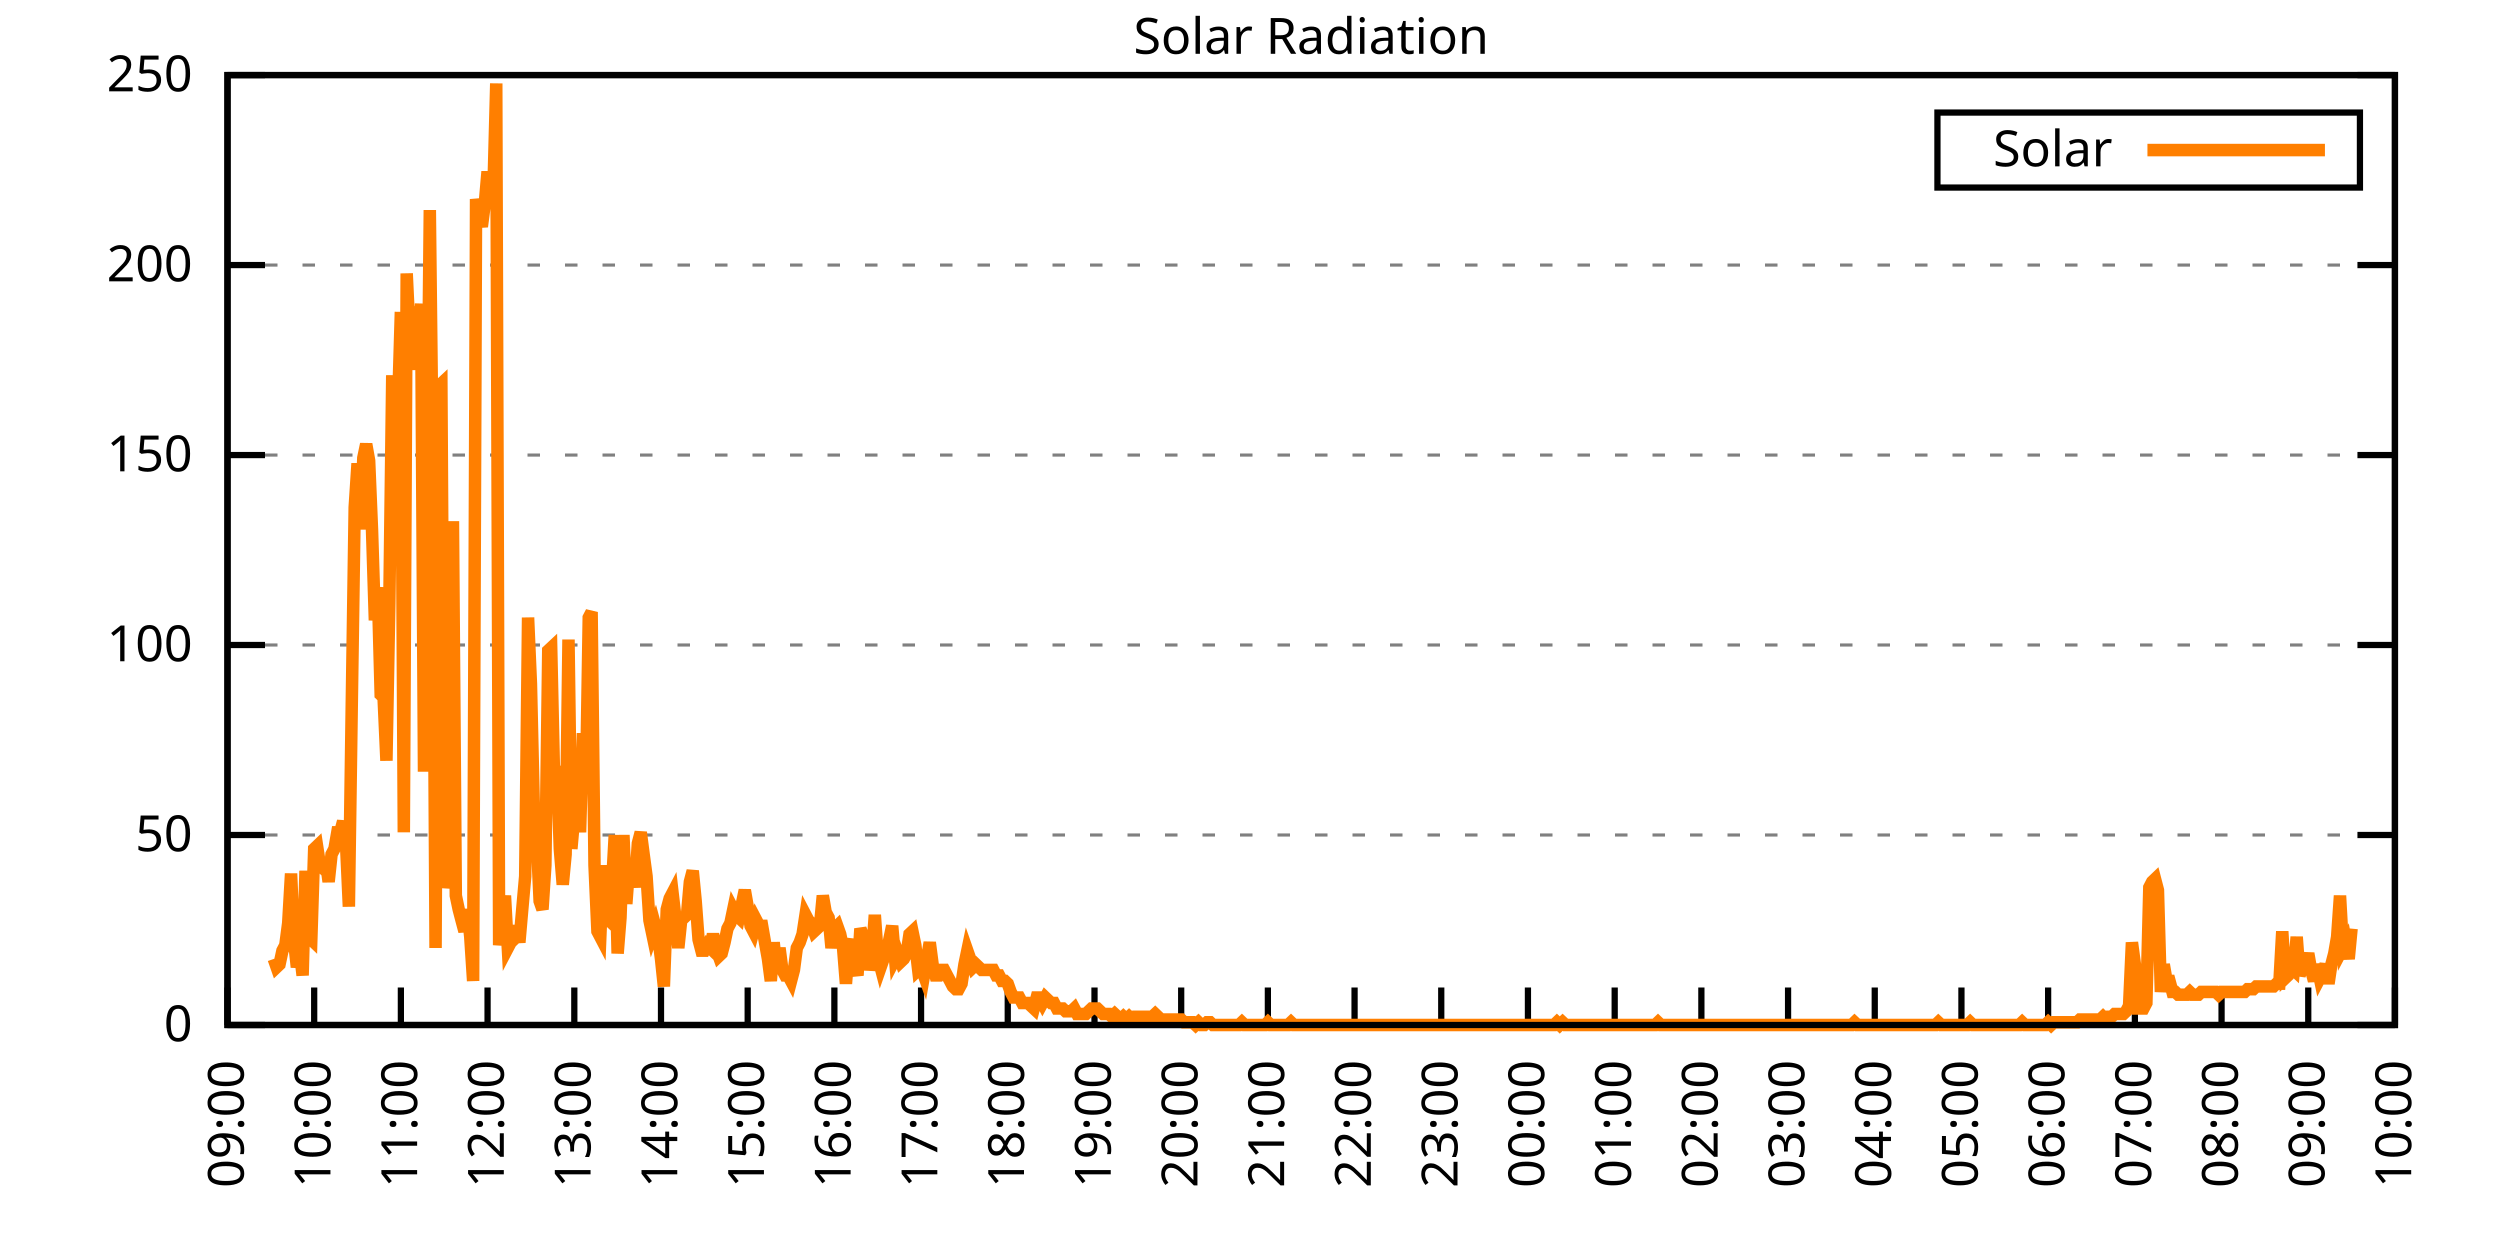
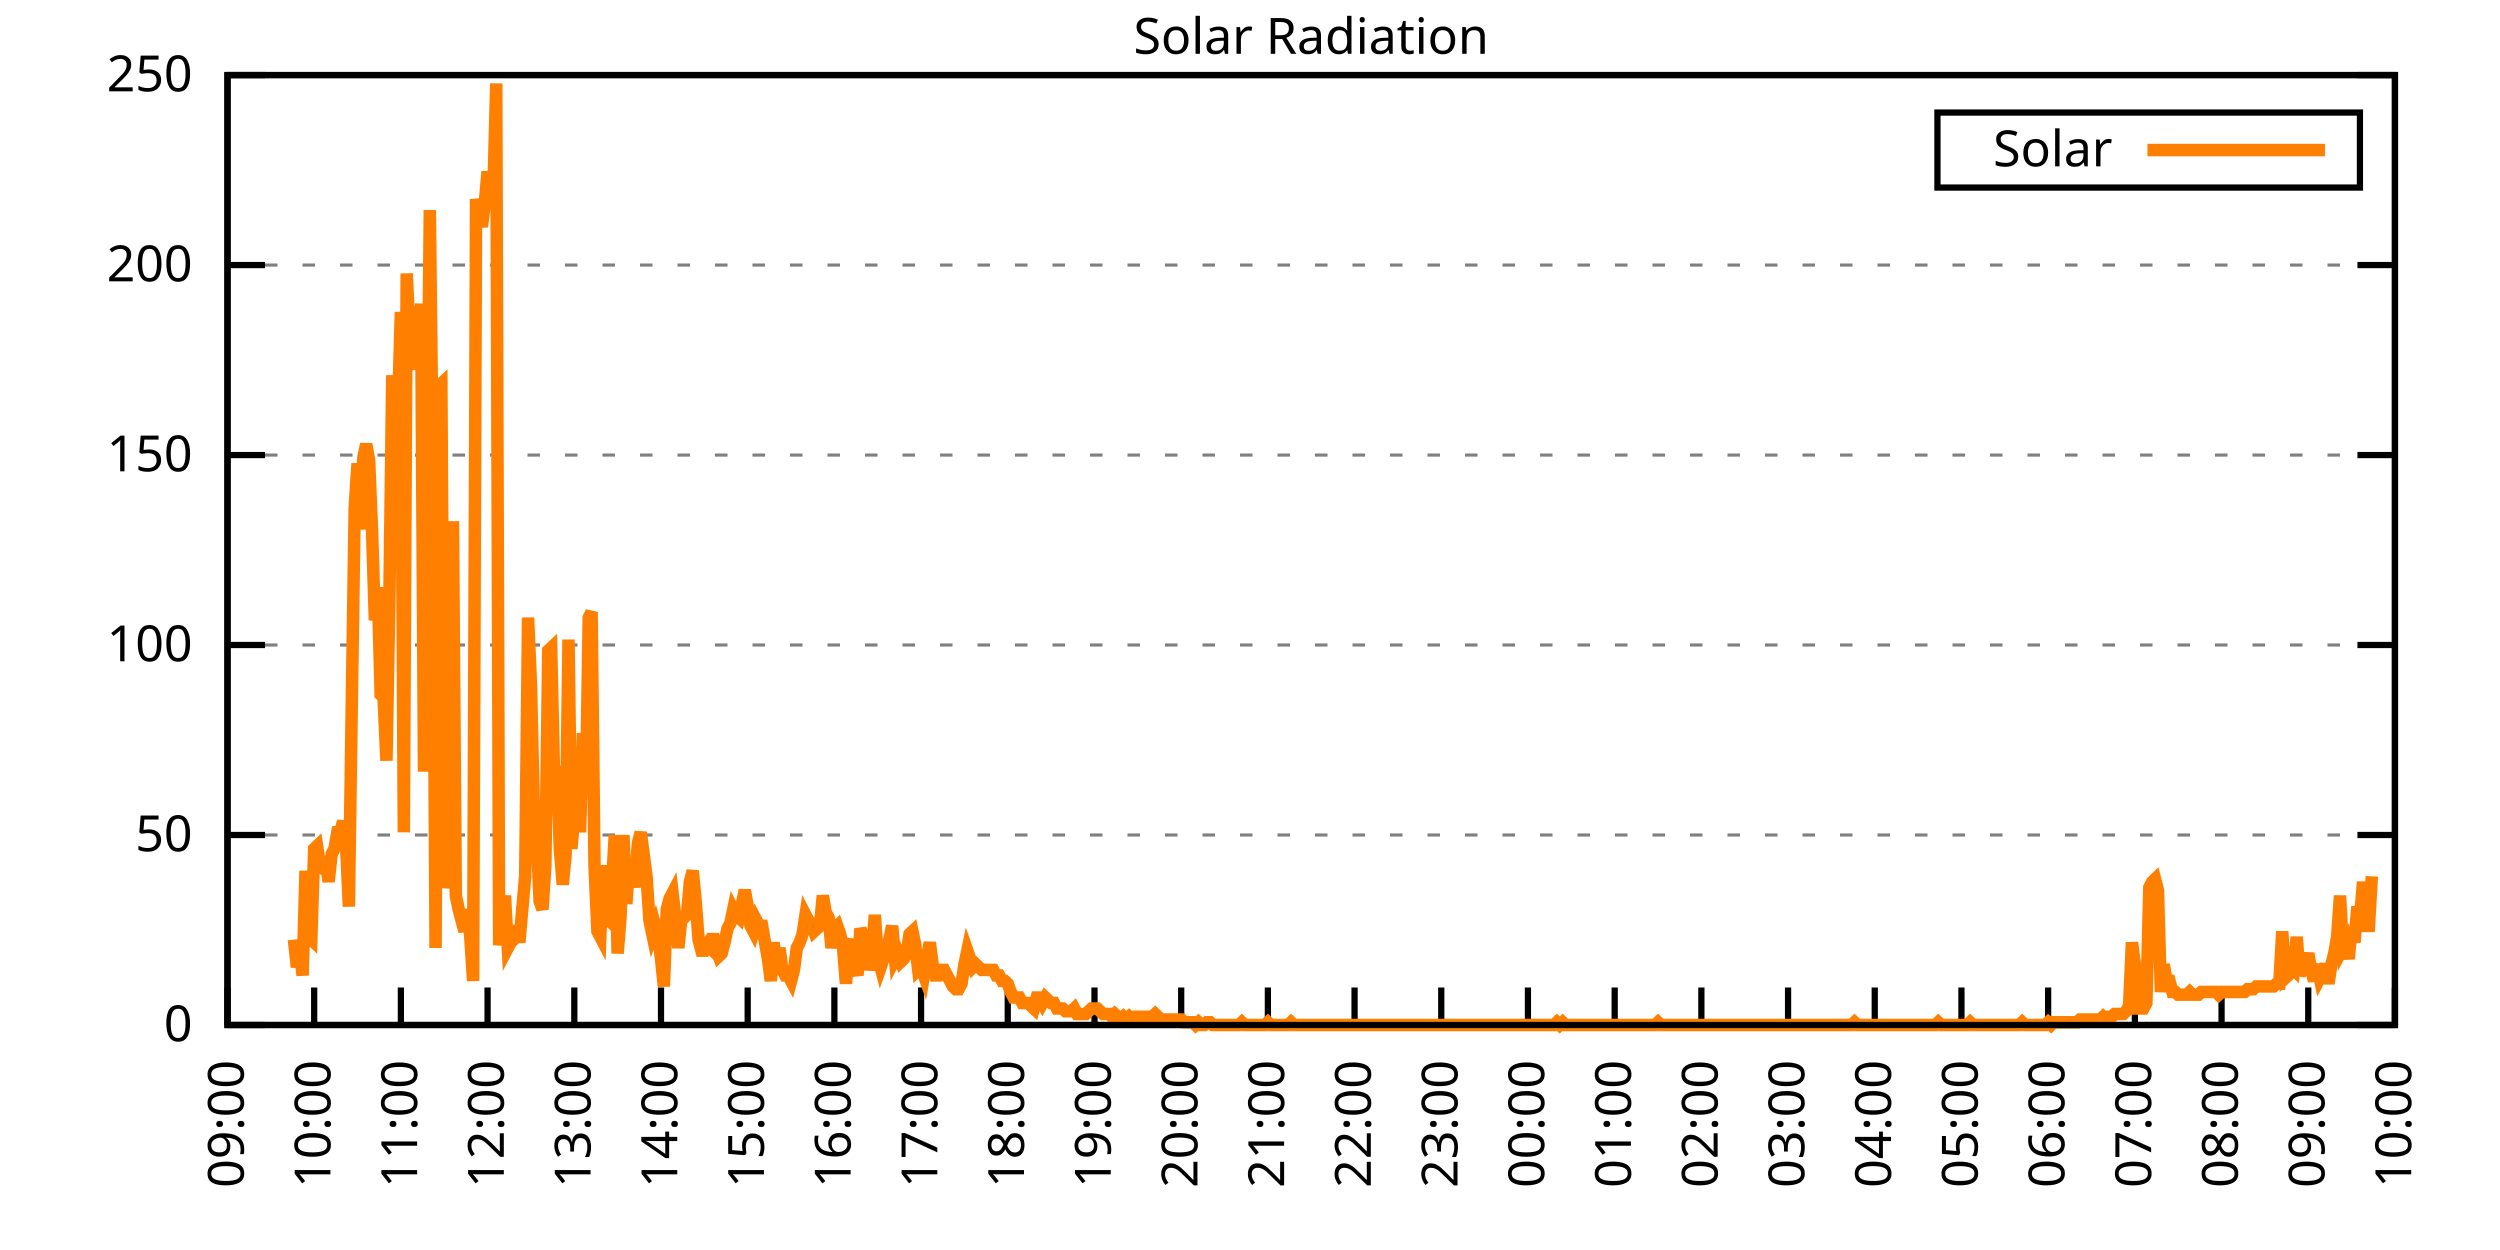
<svg xmlns="http://www.w3.org/2000/svg" xmlns:xlink="http://www.w3.org/1999/xlink" width="400" height="200" viewBox="0 0 400 200">
  <g id="gnuplot_canvas">
    <rect x="0" y="0" width="400" height="200" fill="none" />
    <defs>
      <circle id="gpDot" r="0.5" stroke-width="0.5" stroke="currentColor" />
      <path id="gpPt0" stroke-width="0.333" stroke="currentColor" d="M-1,0 h2 M0,-1 v2" />
      <path id="gpPt1" stroke-width="0.333" stroke="currentColor" d="M-1,-1 L1,1 M1,-1 L-1,1" />
      <path id="gpPt2" stroke-width="0.333" stroke="currentColor" d="M-1,0 L1,0 M0,-1 L0,1 M-1,-1 L1,1 M-1,1 L1,-1" />
      <rect id="gpPt3" stroke-width="0.333" stroke="currentColor" x="-1" y="-1" width="2" height="2" />
      <rect id="gpPt4" stroke-width="0.333" stroke="currentColor" fill="currentColor" x="-1" y="-1" width="2" height="2" />
      <circle id="gpPt5" stroke-width="0.333" stroke="currentColor" cx="0" cy="0" r="1" />
      <use xlink:href="#gpPt5" id="gpPt6" fill="currentColor" stroke="none" />
      <path id="gpPt7" stroke-width="0.333" stroke="currentColor" d="M0,-1.33 L-1.33,0.67 L1.33,0.67 z" />
      <use xlink:href="#gpPt7" id="gpPt8" fill="currentColor" stroke="none" />
      <use xlink:href="#gpPt7" id="gpPt9" stroke="currentColor" transform="rotate(180)" />
      <use xlink:href="#gpPt9" id="gpPt10" fill="currentColor" stroke="none" />
      <use xlink:href="#gpPt3" id="gpPt11" stroke="currentColor" transform="rotate(45)" />
      <use xlink:href="#gpPt11" id="gpPt12" fill="currentColor" stroke="none" />
      <path id="gpPt13" stroke-width="0.333" stroke="currentColor" d="M0,1.330 L1.265,0.411 L0.782,-1.067 L-0.782,-1.076 L-1.265,0.411 z" />
      <use xlink:href="#gpPt13" id="gpPt14" fill="currentColor" stroke="none" />
      <filter id="textbox" filterUnits="objectBoundingBox" x="0" y="0" height="1" width="1">
        <feFlood flood-color="white" flood-opacity="1" result="bgnd" />
        <feComposite in="SourceGraphic" in2="bgnd" operator="atop" />
      </filter>
      <filter id="greybox" filterUnits="objectBoundingBox" x="0" y="0" height="1" width="1">
        <feFlood flood-color="lightgrey" flood-opacity="1" result="grey" />
        <feComposite in="SourceGraphic" in2="grey" operator="atop" />
      </filter>
    </defs>
    <g fill="none" color="white" stroke="currentColor" stroke-width="1.00" stroke-linecap="butt" stroke-linejoin="miter">
</g>
    <g fill="none" color="black" stroke="currentColor" stroke-width="1.00" stroke-linecap="butt" stroke-linejoin="miter">
      <g stroke="none" shape-rendering="crispEdges">
        <polygon fill="rgb(255, 255, 255)" points="36.40,164.00 383.18,164.00 383.18,12.02 36.40,12.02 " />
      </g>
    </g>
    <g fill="none" color="black" stroke="currentColor" stroke-width="1.00" stroke-linecap="butt" stroke-linejoin="miter">
</g>
    <g fill="none" color="black" stroke="black" stroke-width="0.50" stroke-linecap="butt" stroke-linejoin="miter">
</g>
    <g fill="none" color="gray" stroke="currentColor" stroke-width="0.50" stroke-linecap="butt" stroke-linejoin="miter">
      <path stroke="gray" stroke-dasharray="2,4" class="gridline" d="M36.40,164.00 L383.19,164.00  " />
    </g>
    <g fill="none" color="gray" stroke="gray" stroke-width="1.00" stroke-linecap="butt" stroke-linejoin="miter">
</g>
    <g fill="none" color="black" stroke="currentColor" stroke-width="1.00" stroke-linecap="butt" stroke-linejoin="miter">
      <path stroke="black" d="M36.40,164.00 L42.40,164.00 M383.19,164.00 L377.19,164.00  " />
      <g transform="translate(30.80,166.60)" stroke="none" fill="black" font-family="Sans" font-size="8.00" text-anchor="end">
        <text>
          <tspan font-family="Sans"> 0</tspan>
        </text>
      </g>
    </g>
    <g fill="none" color="black" stroke="currentColor" stroke-width="1.00" stroke-linecap="butt" stroke-linejoin="miter">
</g>
    <g fill="none" color="black" stroke="black" stroke-width="0.50" stroke-linecap="butt" stroke-linejoin="miter">
</g>
    <g fill="none" color="gray" stroke="currentColor" stroke-width="0.50" stroke-linecap="butt" stroke-linejoin="miter">
      <path stroke="gray" stroke-dasharray="2,4" class="gridline" d="M36.40,133.60 L383.19,133.60  " />
    </g>
    <g fill="none" color="gray" stroke="gray" stroke-width="1.00" stroke-linecap="butt" stroke-linejoin="miter">
</g>
    <g fill="none" color="black" stroke="currentColor" stroke-width="1.00" stroke-linecap="butt" stroke-linejoin="miter">
      <path stroke="black" d="M36.40,133.60 L42.40,133.60 M383.19,133.60 L377.19,133.60  " />
      <g transform="translate(30.80,136.20)" stroke="none" fill="black" font-family="Sans" font-size="8.00" text-anchor="end">
        <text>
          <tspan font-family="Sans"> 50</tspan>
        </text>
      </g>
    </g>
    <g fill="none" color="black" stroke="currentColor" stroke-width="1.00" stroke-linecap="butt" stroke-linejoin="miter">
</g>
    <g fill="none" color="black" stroke="black" stroke-width="0.50" stroke-linecap="butt" stroke-linejoin="miter">
</g>
    <g fill="none" color="gray" stroke="currentColor" stroke-width="0.50" stroke-linecap="butt" stroke-linejoin="miter">
      <path stroke="gray" stroke-dasharray="2,4" class="gridline" d="M36.40,103.20 L383.19,103.20  " />
    </g>
    <g fill="none" color="gray" stroke="gray" stroke-width="1.00" stroke-linecap="butt" stroke-linejoin="miter">
</g>
    <g fill="none" color="black" stroke="currentColor" stroke-width="1.00" stroke-linecap="butt" stroke-linejoin="miter">
      <path stroke="black" d="M36.40,103.20 L42.40,103.20 M383.19,103.20 L377.19,103.20  " />
      <g transform="translate(30.80,105.80)" stroke="none" fill="black" font-family="Sans" font-size="8.00" text-anchor="end">
        <text>
          <tspan font-family="Sans"> 100</tspan>
        </text>
      </g>
    </g>
    <g fill="none" color="black" stroke="currentColor" stroke-width="1.00" stroke-linecap="butt" stroke-linejoin="miter">
</g>
    <g fill="none" color="black" stroke="black" stroke-width="0.50" stroke-linecap="butt" stroke-linejoin="miter">
</g>
    <g fill="none" color="gray" stroke="currentColor" stroke-width="0.50" stroke-linecap="butt" stroke-linejoin="miter">
      <path stroke="gray" stroke-dasharray="2,4" class="gridline" d="M36.40,72.81 L383.19,72.81  " />
    </g>
    <g fill="none" color="gray" stroke="gray" stroke-width="1.00" stroke-linecap="butt" stroke-linejoin="miter">
</g>
    <g fill="none" color="black" stroke="currentColor" stroke-width="1.00" stroke-linecap="butt" stroke-linejoin="miter">
      <path stroke="black" d="M36.40,72.81 L42.40,72.81 M383.19,72.81 L377.19,72.81  " />
      <g transform="translate(30.80,75.41)" stroke="none" fill="black" font-family="Sans" font-size="8.00" text-anchor="end">
        <text>
          <tspan font-family="Sans"> 150</tspan>
        </text>
      </g>
    </g>
    <g fill="none" color="black" stroke="currentColor" stroke-width="1.00" stroke-linecap="butt" stroke-linejoin="miter">
</g>
    <g fill="none" color="black" stroke="black" stroke-width="0.50" stroke-linecap="butt" stroke-linejoin="miter">
</g>
    <g fill="none" color="gray" stroke="currentColor" stroke-width="0.50" stroke-linecap="butt" stroke-linejoin="miter">
      <path stroke="gray" stroke-dasharray="2,4" class="gridline" d="M36.40,42.41 L383.19,42.41  " />
    </g>
    <g fill="none" color="gray" stroke="gray" stroke-width="1.00" stroke-linecap="butt" stroke-linejoin="miter">
</g>
    <g fill="none" color="black" stroke="currentColor" stroke-width="1.00" stroke-linecap="butt" stroke-linejoin="miter">
      <path stroke="black" d="M36.40,42.41 L42.40,42.41 M383.19,42.41 L377.19,42.41  " />
      <g transform="translate(30.80,45.01)" stroke="none" fill="black" font-family="Sans" font-size="8.00" text-anchor="end">
        <text>
          <tspan font-family="Sans"> 200</tspan>
        </text>
      </g>
    </g>
    <g fill="none" color="black" stroke="currentColor" stroke-width="1.00" stroke-linecap="butt" stroke-linejoin="miter">
</g>
    <g fill="none" color="black" stroke="black" stroke-width="0.50" stroke-linecap="butt" stroke-linejoin="miter">
</g>
    <g fill="none" color="gray" stroke="currentColor" stroke-width="0.50" stroke-linecap="butt" stroke-linejoin="miter">
      <path stroke="gray" stroke-dasharray="2,4" class="gridline" d="M36.40,12.01 L383.19,12.01  " />
    </g>
    <g fill="none" color="gray" stroke="gray" stroke-width="1.00" stroke-linecap="butt" stroke-linejoin="miter">
</g>
    <g fill="none" color="black" stroke="currentColor" stroke-width="1.00" stroke-linecap="butt" stroke-linejoin="miter">
      <path stroke="black" d="M36.40,12.01 L42.40,12.01 M383.19,12.01 L377.19,12.01  " />
      <g transform="translate(30.80,14.61)" stroke="none" fill="black" font-family="Sans" font-size="8.00" text-anchor="end">
        <text>
          <tspan font-family="Sans"> 250</tspan>
        </text>
      </g>
    </g>
    <g fill="none" color="black" stroke="currentColor" stroke-width="1.00" stroke-linecap="butt" stroke-linejoin="miter">
      <path stroke="black" d="M36.40,164.00 L36.40,158.00  " />
      <g transform="translate(39.00,169.60) rotate(270.00)" stroke="none" fill="black" font-family="Sans" font-size="8.00" text-anchor="end">
        <text>
          <tspan font-family="Sans">09:00</tspan>
        </text>
      </g>
    </g>
    <g fill="none" color="black" stroke="currentColor" stroke-width="1.00" stroke-linecap="butt" stroke-linejoin="miter">
      <path stroke="black" d="M50.27,164.00 L50.27,158.00  " />
      <g transform="translate(52.87,169.60) rotate(270.00)" stroke="none" fill="black" font-family="Sans" font-size="8.00" text-anchor="end">
        <text>
          <tspan font-family="Sans">10:00</tspan>
        </text>
      </g>
    </g>
    <g fill="none" color="black" stroke="currentColor" stroke-width="1.00" stroke-linecap="butt" stroke-linejoin="miter">
      <path stroke="black" d="M64.14,164.00 L64.14,158.00  " />
      <g transform="translate(66.74,169.60) rotate(270.00)" stroke="none" fill="black" font-family="Sans" font-size="8.00" text-anchor="end">
        <text>
          <tspan font-family="Sans">11:00</tspan>
        </text>
      </g>
    </g>
    <g fill="none" color="black" stroke="currentColor" stroke-width="1.00" stroke-linecap="butt" stroke-linejoin="miter">
      <path stroke="black" d="M78.01,164.00 L78.01,158.00  " />
      <g transform="translate(80.61,169.60) rotate(270.00)" stroke="none" fill="black" font-family="Sans" font-size="8.00" text-anchor="end">
        <text>
          <tspan font-family="Sans">12:00</tspan>
        </text>
      </g>
    </g>
    <g fill="none" color="black" stroke="currentColor" stroke-width="1.00" stroke-linecap="butt" stroke-linejoin="miter">
      <path stroke="black" d="M91.89,164.00 L91.89,158.00  " />
      <g transform="translate(94.49,169.60) rotate(270.00)" stroke="none" fill="black" font-family="Sans" font-size="8.00" text-anchor="end">
        <text>
          <tspan font-family="Sans">13:00</tspan>
        </text>
      </g>
    </g>
    <g fill="none" color="black" stroke="currentColor" stroke-width="1.00" stroke-linecap="butt" stroke-linejoin="miter">
      <path stroke="black" d="M105.76,164.00 L105.76,158.00  " />
      <g transform="translate(108.36,169.60) rotate(270.00)" stroke="none" fill="black" font-family="Sans" font-size="8.00" text-anchor="end">
        <text>
          <tspan font-family="Sans">14:00</tspan>
        </text>
      </g>
    </g>
    <g fill="none" color="black" stroke="currentColor" stroke-width="1.00" stroke-linecap="butt" stroke-linejoin="miter">
      <path stroke="black" d="M119.63,164.00 L119.63,158.00  " />
      <g transform="translate(122.23,169.60) rotate(270.00)" stroke="none" fill="black" font-family="Sans" font-size="8.00" text-anchor="end">
        <text>
          <tspan font-family="Sans">15:00</tspan>
        </text>
      </g>
    </g>
    <g fill="none" color="black" stroke="currentColor" stroke-width="1.00" stroke-linecap="butt" stroke-linejoin="miter">
      <path stroke="black" d="M133.50,164.00 L133.50,158.00  " />
      <g transform="translate(136.10,169.60) rotate(270.00)" stroke="none" fill="black" font-family="Sans" font-size="8.00" text-anchor="end">
        <text>
          <tspan font-family="Sans">16:00</tspan>
        </text>
      </g>
    </g>
    <g fill="none" color="black" stroke="currentColor" stroke-width="1.00" stroke-linecap="butt" stroke-linejoin="miter">
      <path stroke="black" d="M147.37,164.00 L147.37,158.00  " />
      <g transform="translate(149.97,169.60) rotate(270.00)" stroke="none" fill="black" font-family="Sans" font-size="8.00" text-anchor="end">
        <text>
          <tspan font-family="Sans">17:00</tspan>
        </text>
      </g>
    </g>
    <g fill="none" color="black" stroke="currentColor" stroke-width="1.00" stroke-linecap="butt" stroke-linejoin="miter">
      <path stroke="black" d="M161.24,164.00 L161.24,158.00  " />
      <g transform="translate(163.84,169.60) rotate(270.00)" stroke="none" fill="black" font-family="Sans" font-size="8.00" text-anchor="end">
        <text>
          <tspan font-family="Sans">18:00</tspan>
        </text>
      </g>
    </g>
    <g fill="none" color="black" stroke="currentColor" stroke-width="1.00" stroke-linecap="butt" stroke-linejoin="miter">
      <path stroke="black" d="M175.12,164.00 L175.12,158.00  " />
      <g transform="translate(177.72,169.60) rotate(270.00)" stroke="none" fill="black" font-family="Sans" font-size="8.00" text-anchor="end">
        <text>
          <tspan font-family="Sans">19:00</tspan>
        </text>
      </g>
    </g>
    <g fill="none" color="black" stroke="currentColor" stroke-width="1.00" stroke-linecap="butt" stroke-linejoin="miter">
      <path stroke="black" d="M188.99,164.00 L188.99,158.00  " />
      <g transform="translate(191.59,169.60) rotate(270.00)" stroke="none" fill="black" font-family="Sans" font-size="8.00" text-anchor="end">
        <text>
          <tspan font-family="Sans">20:00</tspan>
        </text>
      </g>
    </g>
    <g fill="none" color="black" stroke="currentColor" stroke-width="1.00" stroke-linecap="butt" stroke-linejoin="miter">
      <path stroke="black" d="M202.86,164.00 L202.86,158.00  " />
      <g transform="translate(205.46,169.60) rotate(270.00)" stroke="none" fill="black" font-family="Sans" font-size="8.00" text-anchor="end">
        <text>
          <tspan font-family="Sans">21:00</tspan>
        </text>
      </g>
    </g>
    <g fill="none" color="black" stroke="currentColor" stroke-width="1.00" stroke-linecap="butt" stroke-linejoin="miter">
      <path stroke="black" d="M216.73,164.00 L216.73,158.00  " />
      <g transform="translate(219.33,169.60) rotate(270.00)" stroke="none" fill="black" font-family="Sans" font-size="8.00" text-anchor="end">
        <text>
          <tspan font-family="Sans">22:00</tspan>
        </text>
      </g>
    </g>
    <g fill="none" color="black" stroke="currentColor" stroke-width="1.00" stroke-linecap="butt" stroke-linejoin="miter">
      <path stroke="black" d="M230.60,164.00 L230.60,158.00  " />
      <g transform="translate(233.20,169.60) rotate(270.00)" stroke="none" fill="black" font-family="Sans" font-size="8.00" text-anchor="end">
        <text>
          <tspan font-family="Sans">23:00</tspan>
        </text>
      </g>
    </g>
    <g fill="none" color="black" stroke="currentColor" stroke-width="1.00" stroke-linecap="butt" stroke-linejoin="miter">
      <path stroke="black" d="M244.47,164.00 L244.47,158.00  " />
      <g transform="translate(247.07,169.60) rotate(270.00)" stroke="none" fill="black" font-family="Sans" font-size="8.00" text-anchor="end">
        <text>
          <tspan font-family="Sans">00:00</tspan>
        </text>
      </g>
    </g>
    <g fill="none" color="black" stroke="currentColor" stroke-width="1.00" stroke-linecap="butt" stroke-linejoin="miter">
      <path stroke="black" d="M258.35,164.00 L258.35,158.00  " />
      <g transform="translate(260.95,169.60) rotate(270.00)" stroke="none" fill="black" font-family="Sans" font-size="8.00" text-anchor="end">
        <text>
          <tspan font-family="Sans">01:00</tspan>
        </text>
      </g>
    </g>
    <g fill="none" color="black" stroke="currentColor" stroke-width="1.00" stroke-linecap="butt" stroke-linejoin="miter">
      <path stroke="black" d="M272.22,164.00 L272.22,158.00  " />
      <g transform="translate(274.82,169.60) rotate(270.00)" stroke="none" fill="black" font-family="Sans" font-size="8.00" text-anchor="end">
        <text>
          <tspan font-family="Sans">02:00</tspan>
        </text>
      </g>
    </g>
    <g fill="none" color="black" stroke="currentColor" stroke-width="1.00" stroke-linecap="butt" stroke-linejoin="miter">
      <path stroke="black" d="M286.09,164.00 L286.09,158.00  " />
      <g transform="translate(288.69,169.60) rotate(270.00)" stroke="none" fill="black" font-family="Sans" font-size="8.00" text-anchor="end">
        <text>
          <tspan font-family="Sans">03:00</tspan>
        </text>
      </g>
    </g>
    <g fill="none" color="black" stroke="currentColor" stroke-width="1.00" stroke-linecap="butt" stroke-linejoin="miter">
      <path stroke="black" d="M299.96,164.00 L299.96,158.00  " />
      <g transform="translate(302.56,169.60) rotate(270.00)" stroke="none" fill="black" font-family="Sans" font-size="8.00" text-anchor="end">
        <text>
          <tspan font-family="Sans">04:00</tspan>
        </text>
      </g>
    </g>
    <g fill="none" color="black" stroke="currentColor" stroke-width="1.00" stroke-linecap="butt" stroke-linejoin="miter">
      <path stroke="black" d="M313.83,164.00 L313.83,158.00  " />
      <g transform="translate(316.43,169.60) rotate(270.00)" stroke="none" fill="black" font-family="Sans" font-size="8.00" text-anchor="end">
        <text>
          <tspan font-family="Sans">05:00</tspan>
        </text>
      </g>
    </g>
    <g fill="none" color="black" stroke="currentColor" stroke-width="1.00" stroke-linecap="butt" stroke-linejoin="miter">
      <path stroke="black" d="M327.70,164.00 L327.70,158.00  " />
      <g transform="translate(330.30,169.60) rotate(270.00)" stroke="none" fill="black" font-family="Sans" font-size="8.00" text-anchor="end">
        <text>
          <tspan font-family="Sans">06:00</tspan>
        </text>
      </g>
    </g>
    <g fill="none" color="black" stroke="currentColor" stroke-width="1.00" stroke-linecap="butt" stroke-linejoin="miter">
      <path stroke="black" d="M341.58,164.00 L341.58,158.00  " />
      <g transform="translate(344.18,169.60) rotate(270.00)" stroke="none" fill="black" font-family="Sans" font-size="8.00" text-anchor="end">
        <text>
          <tspan font-family="Sans">07:00</tspan>
        </text>
      </g>
    </g>
    <g fill="none" color="black" stroke="currentColor" stroke-width="1.00" stroke-linecap="butt" stroke-linejoin="miter">
      <path stroke="black" d="M355.45,164.00 L355.45,158.00  " />
      <g transform="translate(358.05,169.60) rotate(270.00)" stroke="none" fill="black" font-family="Sans" font-size="8.00" text-anchor="end">
        <text>
          <tspan font-family="Sans">08:00</tspan>
        </text>
      </g>
    </g>
    <g fill="none" color="black" stroke="currentColor" stroke-width="1.00" stroke-linecap="butt" stroke-linejoin="miter">
      <path stroke="black" d="M369.32,164.00 L369.32,158.00  " />
      <g transform="translate(371.92,169.60) rotate(270.00)" stroke="none" fill="black" font-family="Sans" font-size="8.00" text-anchor="end">
        <text>
          <tspan font-family="Sans">09:00</tspan>
        </text>
      </g>
    </g>
    <g fill="none" color="black" stroke="currentColor" stroke-width="1.00" stroke-linecap="butt" stroke-linejoin="miter">
      <path stroke="black" d="M383.19,164.00 L383.19,158.00  " />
      <g transform="translate(385.79,169.60) rotate(270.00)" stroke="none" fill="black" font-family="Sans" font-size="8.00" text-anchor="end">
        <text>
          <tspan font-family="Sans">10:00</tspan>
        </text>
      </g>
    </g>
    <g fill="none" color="black" stroke="currentColor" stroke-width="1.00" stroke-linecap="butt" stroke-linejoin="miter">
</g>
    <g fill="none" color="black" stroke="currentColor" stroke-width="1.00" stroke-linecap="butt" stroke-linejoin="miter">
      <path stroke="black" d="M36.40,12.01 L36.40,164.00 L383.19,164.00 L383.19,12.01 L36.40,12.01 Z  " />
    </g>
    <g fill="none" color="black" stroke="currentColor" stroke-width="1.00" stroke-linecap="butt" stroke-linejoin="miter">
</g>
    <g fill="none" color="black" stroke="currentColor" stroke-width="1.00" stroke-linecap="butt" stroke-linejoin="miter">
      <path stroke="black" d="M309.99,30.01 L309.99,18.01 L377.59,18.01 L377.59,30.01 L309.99,30.01 Z  " />
    </g>
    <g id="Solar_Radiation_plot_1">
      <g fill="none" color="white" stroke="black" stroke-width="2.00" stroke-linecap="butt" stroke-linejoin="miter">
</g>
      <g fill="none" color="black" stroke="currentColor" stroke-width="2.00" stroke-linecap="butt" stroke-linejoin="miter">
        <g transform="translate(337.99,26.61)" stroke="none" fill="black" font-family="Sans" font-size="8.00" text-anchor="end">
          <text>
            <tspan font-family="Sans">Solar</tspan>
          </text>
        </g>
      </g>
      <g fill="none" color="black" stroke="currentColor" stroke-width="2.00" stroke-linecap="butt" stroke-linejoin="miter">
-         <path stroke="rgb(255, 127,   0)" d="M343.59,24.01 L371.99,24.01 M43.80,153.43 L44.26,154.75 L44.72,154.31 L45.19,152.11 L45.65,151.23 L46.11,147.70   L46.57,139.77 L47.03,150.34 L47.50,154.75 L47.96,152.11 L48.42,156.07 L48.88,139.33 L49.35,149.90 L49.81,150.34   L50.27,135.81 L50.73,135.37 L51.20,138.45 L51.66,138.89 L52.12,137.57 L52.58,141.09 L53.05,136.69 L53.51,135.81   L53.97,133.17 L54.43,133.17 L54.90,131.40 L55.36,134.93 L55.82,145.06 L56.28,112.90 L56.75,81.19 L57.21,74.14   L57.67,84.71 L58.13,73.26 L58.59,71.06 L59.06,73.70 L59.52,84.71 L59.98,99.25 L60.44,93.96 L60.91,111.14   L61.37,111.58 L61.83,121.71 L62.29,96.61 L62.76,60.04 L63.22,88.24 L63.68,65.33 L64.14,49.91 L64.61,133.17   L65.07,43.75 L65.53,53.44 L65.99,59.16 L66.46,49.03 L66.92,56.52 L67.38,48.59 L67.84,123.47 L68.30,80.31   L68.77,33.61 L69.23,74.14 L69.69,151.67 L70.15,61.81 L70.62,61.37 L71.08,138.45 L71.54,141.98 L72.00,140.21   L72.47,83.39 L72.93,143.30 L73.39,145.50 L73.85,147.26 L74.32,149.02 L74.78,145.50 L75.24,149.90 L75.70,156.95   L76.17,31.85 L76.63,34.50 L77.09,36.26 L77.55,32.73 L78.01,27.45 L78.48,32.29 L78.94,30.53 L79.40,13.35   L79.86,151.23 L80.33,147.70 L80.79,143.30 L81.25,151.67 L81.71,150.79 L82.18,150.34 L82.64,148.14 L83.10,150.79   L83.56,145.50 L84.03,140.21 L84.49,98.81 L84.95,109.38 L85.41,129.20 L85.88,134.05 L86.34,144.18 L86.80,145.50   L87.26,138.45 L87.72,104.09 L88.19,103.65 L88.65,124.36 L89.11,122.59 L89.57,135.81 L90.04,141.54 L90.50,136.69   L90.96,102.33 L91.42,135.81 L91.89,130.52 L92.35,121.27 L92.81,133.17 L93.27,117.31 L93.74,127.00 L94.20,98.81   L94.66,97.93 L95.12,138.45 L95.59,149.02 L96.05,149.90 L96.51,138.45 L96.97,146.82 L97.44,147.26 L97.90,141.98   L98.36,133.61 L98.82,152.55 L99.28,146.82 L99.75,133.61 L100.21,144.62 L100.67,138.45 L101.13,138.45 L101.60,141.98   L102.06,134.93 L102.52,133.17 L102.98,136.69 L103.45,140.21 L103.91,147.26 L104.37,149.46 L104.83,148.14 L105.30,149.90   L105.76,153.43 L106.22,157.83 L106.68,145.50 L107.15,143.74 L107.61,142.86 L108.07,146.82 L108.53,151.67 L108.99,147.26   L109.46,146.82 L109.92,146.38 L110.38,141.09 L110.84,139.33 L111.31,144.18 L111.77,150.34 L112.23,152.11 L112.69,152.11   L113.16,151.23 L113.62,151.67 L114.08,149.46 L114.54,151.67 L115.01,152.99 L115.47,152.55 L115.93,150.79 L116.39,148.58   L116.86,147.70 L117.32,145.50 L117.78,146.38 L118.24,146.82 L118.70,144.62 L119.17,142.42 L119.63,145.06 L120.09,148.14   L120.55,149.02 L121.02,147.26 L121.48,148.14 L121.94,148.14 L122.40,150.79 L122.87,153.43 L123.33,156.95 L123.79,150.79   L124.25,155.19 L124.72,151.67 L125.18,155.19 L125.64,156.07 L126.10,156.07 L126.57,156.95 L127.03,155.19 L127.49,151.67   L127.95,150.79 L128.41,149.46 L128.88,146.38 L129.34,147.26 L129.80,147.70 L130.26,149.02 L130.73,148.58 L131.19,148.14   L131.65,143.30 L132.11,145.94 L132.58,146.82 L133.04,151.67 L133.50,148.58 L133.96,148.14 L134.43,149.46 L134.89,151.67   L135.35,157.39 L135.81,151.67 L136.28,150.34 L136.74,154.31 L137.20,156.07 L137.66,148.58 L138.13,149.90 L138.59,150.79   L139.05,155.19 L139.51,152.99 L139.97,146.38 L140.44,152.99 L140.90,154.75 L141.36,153.43 L141.82,152.99 L142.29,150.34   L142.75,148.14 L143.21,153.43 L143.67,152.55 L144.14,153.87 L144.60,153.43 L145.06,152.55 L145.52,149.46 L145.99,149.02   L146.45,151.23 L146.91,155.19 L147.37,154.75 L147.84,156.07 L148.30,153.43 L148.76,150.79 L149.22,154.31 L149.68,156.07   L150.15,156.07 L150.61,155.19 L151.07,155.19 L151.53,156.07 L152.00,156.95 L152.46,157.83 L152.92,158.27 L153.38,158.27   L153.85,157.39 L154.31,154.31 L154.77,152.11 L155.23,153.43 L155.70,154.75 L156.16,154.31 L156.62,154.75 L157.08,155.19   L157.55,155.19 L158.01,155.19 L158.47,155.19 L158.93,155.19 L159.39,156.07 L159.86,156.07 L160.32,156.95 L160.78,156.95   L161.24,157.39 L161.71,158.71 L162.17,159.60 L162.63,159.60 L163.09,159.60 L163.56,160.48 L164.02,160.48 L164.48,160.48   L164.94,160.92 L165.41,161.36 L165.87,159.60 L166.33,159.60 L166.79,160.48 L167.26,159.60 L167.72,160.04 L168.18,160.48   L168.64,160.48 L169.10,161.36 L169.57,161.36 L170.03,161.36 L170.49,161.80 L170.95,161.80 L171.42,161.80 L171.88,161.36   L172.34,162.24 L172.80,162.24 L173.27,162.24 L173.73,162.24 L174.19,161.80 L174.65,161.36 L175.12,161.36 L175.58,161.36   L176.04,161.80 L176.50,162.24 L176.97,162.24 L177.43,162.24 L177.89,162.68 L178.35,162.24 L178.82,162.68 L179.28,163.12   L179.74,162.68 L180.20,163.12 L180.66,162.68 L181.13,163.12 L181.59,162.68 L182.05,162.68 L182.51,162.68 L182.98,162.68   L183.44,162.68 L183.90,162.68 L184.36,162.68 L184.83,162.24 L185.29,162.68 L185.75,163.12 L186.21,163.12 L186.68,163.12   L187.14,163.12 L187.60,163.12 L188.06,163.12 L188.53,163.12 L188.99,163.12 L189.45,163.56 L189.91,163.56 L190.37,163.56   L190.84,163.56 L191.30,164.00 L191.76,163.56 L192.22,164.00 L192.69,164.00 L193.15,163.56 L193.61,163.56 L194.07,164.00   L194.54,164.00 L195.00,164.00 L195.46,164.00 L195.92,164.00 L196.39,164.00 L196.85,164.00 L197.31,164.00 L197.77,164.00   L198.24,164.00 L198.70,163.56 L199.16,164.00 L199.62,164.00 L200.08,164.00 L200.55,164.00 L201.01,164.00 L201.47,164.00   L201.93,164.00 L202.40,164.00 L202.86,163.56 L203.32,164.00 L203.78,164.00 L204.25,164.00 L204.71,164.00 L205.17,164.00   L205.63,164.00 L206.10,164.00 L206.56,163.56 L207.02,164.00 L207.48,164.00 L207.95,164.00 L208.41,164.00 L208.87,164.00   L209.33,164.00 L209.80,164.00 L210.26,164.00 L210.72,164.00 L211.18,164.00 L211.64,164.00 L212.11,164.00 L212.57,164.00   L213.03,164.00 L213.49,164.00 L213.96,164.00 L214.42,164.00 L214.88,164.00 L215.34,164.00 L215.81,164.00 L216.27,164.00   L216.73,164.00 L217.19,164.00 L217.66,164.00 L218.12,164.00 L218.58,164.00 L219.04,164.00 L219.51,164.00 L219.97,164.00   L220.43,164.00 L220.89,164.00 L221.35,164.00 L221.82,164.00 L222.28,164.00 L222.74,164.00 L223.20,164.00 L223.67,164.00   L224.13,164.00 L224.59,164.00 L225.05,164.00 L225.52,164.00 L225.98,164.00 L226.44,164.00 L226.90,164.00 L227.37,164.00   L227.83,164.00 L228.29,164.00 L228.75,164.00 L229.22,164.00 L229.68,164.00 L230.14,164.00 L230.60,164.00 L231.06,164.00   L231.53,164.00 L231.99,164.00 L232.45,164.00 L232.91,164.00 L233.38,164.00 L233.84,164.00 L234.30,164.00 L234.76,164.00   L235.23,164.00 L235.69,164.00 L236.15,164.00 L236.61,164.00 L237.08,164.00 L237.54,164.00 L238.00,164.00 L238.46,164.00   L238.93,164.00 L239.39,164.00 L239.85,164.00 L240.31,164.00 L240.77,164.00 L241.24,164.00 L241.70,164.00 L242.16,164.00   L242.62,164.00 L243.09,164.00 L243.55,164.00 L244.01,164.00 L244.47,164.00 L244.94,164.00 L245.40,164.00 L245.86,164.00   L246.32,164.00 L246.79,164.00 L247.25,164.00 L247.71,164.00 L248.17,164.00 L248.64,164.00 L249.10,163.56 L249.56,164.00   L250.02,163.56 L250.49,164.00 L250.95,164.00 L251.41,164.00 L251.87,164.00 L252.33,164.00 L252.80,164.00 L253.26,164.00   L253.72,164.00 L254.18,164.00 L254.65,164.00 L255.11,164.00 L255.57,164.00 L256.03,164.00 L256.50,164.00 L256.96,164.00   L257.42,164.00 L257.88,164.00 L258.35,164.00 L258.81,164.00 L259.27,164.00 L259.73,164.00 L260.20,164.00 L260.66,164.00   L261.12,164.00 L261.58,164.00 L262.04,164.00 L262.51,164.00 L262.97,164.00 L263.43,164.00 L263.89,164.00 L264.36,164.00   L264.82,164.00 L265.28,163.56 L265.74,164.00 L266.21,164.00 L266.67,164.00 L267.13,164.00 L267.59,164.00 L268.06,164.00   L268.52,164.00 L268.98,164.00 L269.44,164.00 L269.91,164.00 L270.37,164.00 L270.83,164.00 L271.29,164.00 L271.75,164.00   L272.22,164.00 L272.68,164.00 L273.14,164.00 L273.60,164.00 L274.07,164.00 L274.53,164.00 L274.99,164.00 L275.45,164.00   L275.92,164.00 L276.38,164.00 L276.84,164.00 L277.30,164.00 L277.77,164.00 L278.23,164.00 L278.69,164.00 L279.15,164.00   L279.62,164.00 L280.08,164.00 L280.54,164.00 L281.00,164.00 L281.46,164.00 L281.93,164.00 L282.39,164.00 L282.85,164.00   L283.31,164.00 L283.78,164.00 L284.24,164.00 L284.70,164.00 L285.16,164.00 L285.63,164.00 L286.09,164.00 L286.55,164.00   L287.01,164.00 L287.48,164.00 L287.94,164.00 L288.40,164.00 L288.86,164.00 L289.33,164.00 L289.79,164.00 L290.25,164.00   L290.71,164.00 L291.18,164.00 L291.64,164.00 L292.10,164.00 L292.56,164.00 L293.02,164.00 L293.49,164.00 L293.95,164.00   L294.41,164.00 L294.87,164.00 L295.34,164.00 L295.80,164.00 L296.26,164.00 L296.72,163.56 L297.19,164.00 L297.65,164.00   L298.11,164.00 L298.57,164.00 L299.04,164.00 L299.50,164.00 L299.96,164.00 L300.42,164.00 L300.89,164.00 L301.35,164.00   L301.81,164.00 L302.27,164.00 L302.73,164.00 L303.20,164.00 L303.66,164.00 L304.12,164.00 L304.58,164.00 L305.05,164.00   L305.51,164.00 L305.97,164.00 L306.43,164.00 L306.90,164.00 L307.36,164.00 L307.82,164.00 L308.28,164.00 L308.75,164.00   L309.21,164.00 L309.67,164.00 L310.13,163.56 L310.60,164.00 L311.06,164.00 L311.52,164.00 L311.98,164.00 L312.44,164.00   L312.91,164.00 L313.37,164.00 L313.83,164.00 L314.29,164.00 L314.76,164.00 L315.22,163.56 L315.68,164.00 L316.14,164.00   L316.61,164.00 L317.07,164.00 L317.53,164.00 L317.99,164.00 L318.46,164.00 L318.92,164.00 L319.38,164.00 L319.84,164.00   L320.31,164.00 L320.77,164.00 L321.23,164.00 L321.69,164.00 L322.15,164.00 L322.62,164.00 L323.08,164.00 L323.54,163.56   L324.00,164.00 L324.47,164.00 L324.93,164.00 L325.39,164.00 L325.85,164.00 L326.32,164.00 L326.78,164.00 L327.24,164.00   L327.70,163.56 L328.17,164.00 L328.63,163.56 L329.09,163.56 L329.55,163.56 L330.02,163.56 L330.48,163.56 L330.94,163.56   L331.40,163.56 L331.87,163.56 L332.33,163.56 L332.79,163.12 L333.25,163.12 L333.71,163.12 L334.18,163.12 L334.64,163.12   L335.10,163.12 L335.56,163.12 L336.03,163.12 L336.49,162.68 L336.95,163.12 L337.41,162.68 L337.88,162.68 L338.34,162.24   L338.80,162.24 L339.26,162.24 L339.73,162.24 L340.19,161.80 L340.65,160.92 L341.11,150.79 L341.58,154.31 L342.04,161.36   L342.50,161.36 L342.96,161.36 L343.42,160.48 L343.89,141.98 L344.35,141.09 L344.81,140.65 L345.27,142.42 L345.74,158.71   L346.20,154.31 L346.66,156.95 L347.12,156.95 L347.59,158.71 L348.05,158.71 L348.51,159.15 L348.97,159.15 L349.44,159.15   L349.90,159.15 L350.36,158.71 L350.82,159.15 L351.29,159.15 L351.75,159.15 L352.21,158.71 L352.67,158.71 L353.13,158.71   L353.60,158.71 L354.06,158.71 L354.52,158.71 L354.98,159.15 L355.45,158.71 L355.91,158.71 L356.37,158.71 L356.83,158.71   L357.30,158.71 L357.76,158.71 L358.22,158.71 L358.68,158.71 L359.15,158.71 L359.61,158.27 L360.07,158.27 L360.53,158.27   L361.00,157.83 L361.46,157.83 L361.92,157.83 L362.38,157.83 L362.84,157.83 L363.31,157.83 L363.77,157.83 L364.23,157.39   L364.69,157.39 L365.16,149.02 L365.62,156.51 L366.08,156.07 L366.54,154.75 L367.01,155.19 L367.47,149.90 L367.93,156.07   L368.39,154.75 L368.86,154.31 L369.32,152.55 L369.78,155.19 L370.24,156.95 L370.71,154.31 L371.17,156.51 L371.63,155.63   L372.09,154.31 L372.56,157.39 L373.02,154.31 L373.48,152.55 L373.94,149.90 L374.40,143.30 L374.87,151.67 L375.33,150.79   L375.79,153.43 L376.25,148.58  " />
+         <path stroke="rgb(255, 127,   0)" d="M343.59,24.01 L371.99,24.01 M47.03,150.34 L47.50,154.75 L47.96,152.11 L48.42,156.07 L48.88,139.33 L49.35,149.90   L49.81,150.34 L50.27,135.81 L50.73,135.37 L51.20,138.45 L51.66,138.89 L52.12,137.57 L52.58,141.09 L53.05,136.69   L53.51,135.81 L53.97,133.17 L54.43,133.17 L54.90,131.40 L55.36,134.93 L55.82,145.06 L56.28,112.90 L56.75,81.19   L57.21,74.14 L57.67,84.71 L58.13,73.26 L58.59,71.06 L59.06,73.70 L59.52,84.71 L59.98,99.25 L60.44,93.96   L60.91,111.14 L61.37,111.58 L61.83,121.71 L62.29,96.61 L62.76,60.04 L63.22,88.24 L63.68,65.33 L64.14,49.91   L64.61,133.17 L65.07,43.75 L65.53,53.44 L65.99,59.16 L66.46,49.03 L66.92,56.52 L67.38,48.59 L67.84,123.47   L68.30,80.31 L68.77,33.61 L69.23,74.14 L69.69,151.67 L70.15,61.81 L70.62,61.37 L71.08,138.45 L71.54,141.98   L72.00,140.21 L72.47,83.39 L72.93,143.30 L73.39,145.50 L73.85,147.26 L74.32,149.02 L74.78,145.50 L75.24,149.90   L75.70,156.95 L76.17,31.85 L76.63,34.50 L77.09,36.26 L77.55,32.73 L78.01,27.45 L78.48,32.29 L78.94,30.53   L79.40,13.35 L79.86,151.23 L80.33,147.70 L80.79,143.30 L81.25,151.67 L81.71,150.79 L82.18,150.34 L82.64,148.14   L83.10,150.79 L83.56,145.50 L84.03,140.21 L84.49,98.81 L84.95,109.38 L85.41,129.20 L85.88,134.05 L86.34,144.18   L86.80,145.50 L87.26,138.45 L87.72,104.09 L88.19,103.65 L88.65,124.36 L89.11,122.59 L89.57,135.81 L90.04,141.54   L90.50,136.69 L90.96,102.33 L91.42,135.81 L91.89,130.52 L92.35,121.27 L92.81,133.17 L93.27,117.31 L93.74,127.00   L94.20,98.81 L94.66,97.93 L95.12,138.45 L95.59,149.02 L96.05,149.90 L96.51,138.45 L96.97,146.82 L97.44,147.26   L97.90,141.98 L98.36,133.61 L98.82,152.55 L99.28,146.82 L99.75,133.61 L100.21,144.62 L100.67,138.45 L101.13,138.45   L101.60,141.98 L102.06,134.93 L102.52,133.17 L102.98,136.69 L103.45,140.21 L103.91,147.26 L104.37,149.46 L104.83,148.14   L105.30,149.90 L105.76,153.43 L106.22,157.83 L106.68,145.50 L107.15,143.74 L107.61,142.86 L108.07,146.82 L108.53,151.67   L108.99,147.26 L109.46,146.82 L109.92,146.38 L110.38,141.09 L110.84,139.33 L111.31,144.18 L111.77,150.34 L112.23,152.11   L112.69,152.11 L113.16,151.23 L113.62,151.67 L114.08,149.46 L114.54,151.67 L115.01,152.99 L115.47,152.55 L115.93,150.79   L116.39,148.58 L116.86,147.70 L117.32,145.50 L117.78,146.38 L118.24,146.82 L118.70,144.62 L119.17,142.42 L119.63,145.06   L120.09,148.14 L120.55,149.02 L121.02,147.26 L121.48,148.14 L121.94,148.14 L122.40,150.79 L122.87,153.43 L123.33,156.95   L123.79,150.79 L124.25,155.19 L124.72,151.67 L125.18,155.19 L125.64,156.07 L126.10,156.07 L126.57,156.95 L127.03,155.19   L127.49,151.67 L127.95,150.79 L128.41,149.46 L128.88,146.38 L129.34,147.26 L129.80,147.70 L130.26,149.02 L130.73,148.58   L131.19,148.14 L131.65,143.30 L132.11,145.94 L132.58,146.82 L133.04,151.67 L133.50,148.58 L133.96,148.14 L134.43,149.46   L134.89,151.67 L135.35,157.39 L135.81,151.67 L136.28,150.34 L136.74,154.31 L137.20,156.07 L137.66,148.58 L138.13,149.90   L138.59,150.79 L139.05,155.19 L139.51,152.99 L139.97,146.38 L140.44,152.99 L140.90,154.75 L141.36,153.43 L141.82,152.99   L142.29,150.34 L142.75,148.14 L143.21,153.43 L143.67,152.55 L144.14,153.87 L144.60,153.43 L145.06,152.55 L145.52,149.46   L145.99,149.02 L146.45,151.23 L146.91,155.19 L147.37,154.75 L147.84,156.07 L148.30,153.43 L148.76,150.79 L149.22,154.31   L149.68,156.07 L150.15,156.07 L150.61,155.19 L151.07,155.19 L151.53,156.07 L152.00,156.95 L152.46,157.83 L152.92,158.27   L153.38,158.27 L153.85,157.39 L154.31,154.31 L154.77,152.11 L155.23,153.43 L155.70,154.75 L156.16,154.31 L156.62,154.75   L157.08,155.19 L157.55,155.19 L158.01,155.19 L158.47,155.19 L158.93,155.19 L159.39,156.07 L159.86,156.07 L160.32,156.95   L160.78,156.95 L161.24,157.39 L161.71,158.71 L162.17,159.60 L162.63,159.60 L163.09,159.60 L163.56,160.48 L164.02,160.48   L164.48,160.48 L164.94,160.92 L165.41,161.36 L165.87,159.60 L166.33,159.60 L166.79,160.48 L167.26,159.60 L167.72,160.04   L168.18,160.48 L168.64,160.48 L169.10,161.36 L169.57,161.36 L170.03,161.36 L170.49,161.80 L170.95,161.80 L171.42,161.80   L171.88,161.36 L172.34,162.24 L172.80,162.24 L173.27,162.24 L173.73,162.24 L174.19,161.80 L174.65,161.36 L175.12,161.36   L175.58,161.36 L176.04,161.80 L176.50,162.24 L176.97,162.24 L177.43,162.24 L177.89,162.68 L178.35,162.24 L178.82,162.68   L179.28,163.12 L179.74,162.68 L180.20,163.12 L180.66,162.68 L181.13,163.12 L181.59,162.68 L182.05,162.68 L182.51,162.68   L182.98,162.68 L183.44,162.68 L183.90,162.68 L184.36,162.68 L184.83,162.24 L185.29,162.68 L185.75,163.12 L186.21,163.12   L186.68,163.12 L187.14,163.12 L187.60,163.12 L188.06,163.12 L188.53,163.12 L188.99,163.12 L189.45,163.56 L189.91,163.56   L190.37,163.56 L190.84,163.56 L191.30,164.00 L191.76,163.56 L192.22,164.00 L192.69,164.00 L193.15,163.56 L193.61,163.56   L194.07,164.00 L194.54,164.00 L195.00,164.00 L195.46,164.00 L195.92,164.00 L196.39,164.00 L196.85,164.00 L197.31,164.00   L197.77,164.00 L198.24,164.00 L198.70,163.56 L199.16,164.00 L199.62,164.00 L200.08,164.00 L200.55,164.00 L201.01,164.00   L201.47,164.00 L201.93,164.00 L202.40,164.00 L202.86,163.56 L203.32,164.00 L203.78,164.00 L204.25,164.00 L204.71,164.00   L205.17,164.00 L205.63,164.00 L206.10,164.00 L206.56,163.56 L207.02,164.00 L207.48,164.00 L207.95,164.00 L208.41,164.00   L208.87,164.00 L209.33,164.00 L209.80,164.00 L210.26,164.00 L210.72,164.00 L211.18,164.00 L211.64,164.00 L212.11,164.00   L212.57,164.00 L213.03,164.00 L213.49,164.00 L213.96,164.00 L214.42,164.00 L214.88,164.00 L215.34,164.00 L215.81,164.00   L216.27,164.00 L216.73,164.00 L217.19,164.00 L217.66,164.00 L218.12,164.00 L218.58,164.00 L219.04,164.00 L219.51,164.00   L219.97,164.00 L220.43,164.00 L220.89,164.00 L221.35,164.00 L221.82,164.00 L222.28,164.00 L222.74,164.00 L223.20,164.00   L223.67,164.00 L224.13,164.00 L224.59,164.00 L225.05,164.00 L225.52,164.00 L225.98,164.00 L226.44,164.00 L226.90,164.00   L227.37,164.00 L227.83,164.00 L228.29,164.00 L228.75,164.00 L229.22,164.00 L229.68,164.00 L230.14,164.00 L230.60,164.00   L231.06,164.00 L231.53,164.00 L231.99,164.00 L232.45,164.00 L232.91,164.00 L233.38,164.00 L233.84,164.00 L234.30,164.00   L234.76,164.00 L235.23,164.00 L235.69,164.00 L236.15,164.00 L236.61,164.00 L237.08,164.00 L237.54,164.00 L238.00,164.00   L238.46,164.00 L238.93,164.00 L239.39,164.00 L239.85,164.00 L240.31,164.00 L240.77,164.00 L241.24,164.00 L241.70,164.00   L242.16,164.00 L242.62,164.00 L243.09,164.00 L243.55,164.00 L244.01,164.00 L244.47,164.00 L244.94,164.00 L245.40,164.00   L245.86,164.00 L246.32,164.00 L246.79,164.00 L247.25,164.00 L247.71,164.00 L248.17,164.00 L248.64,164.00 L249.10,163.56   L249.56,164.00 L250.02,163.56 L250.49,164.00 L250.95,164.00 L251.41,164.00 L251.87,164.00 L252.33,164.00 L252.80,164.00   L253.26,164.00 L253.72,164.00 L254.18,164.00 L254.65,164.00 L255.11,164.00 L255.57,164.00 L256.03,164.00 L256.50,164.00   L256.96,164.00 L257.42,164.00 L257.88,164.00 L258.35,164.00 L258.81,164.00 L259.27,164.00 L259.73,164.00 L260.20,164.00   L260.66,164.00 L261.12,164.00 L261.58,164.00 L262.04,164.00 L262.51,164.00 L262.97,164.00 L263.43,164.00 L263.89,164.00   L264.36,164.00 L264.82,164.00 L265.28,163.56 L265.74,164.00 L266.21,164.00 L266.67,164.00 L267.13,164.00 L267.59,164.00   L268.06,164.00 L268.52,164.00 L268.98,164.00 L269.44,164.00 L269.91,164.00 L270.37,164.00 L270.83,164.00 L271.29,164.00   L271.75,164.00 L272.22,164.00 L272.68,164.00 L273.14,164.00 L273.60,164.00 L274.07,164.00 L274.53,164.00 L274.99,164.00   L275.45,164.00 L275.92,164.00 L276.38,164.00 L276.84,164.00 L277.30,164.00 L277.77,164.00 L278.23,164.00 L278.69,164.00   L279.15,164.00 L279.62,164.00 L280.08,164.00 L280.54,164.00 L281.00,164.00 L281.46,164.00 L281.93,164.00 L282.39,164.00   L282.85,164.00 L283.31,164.00 L283.78,164.00 L284.24,164.00 L284.70,164.00 L285.16,164.00 L285.63,164.00 L286.09,164.00   L286.55,164.00 L287.01,164.00 L287.48,164.00 L287.94,164.00 L288.40,164.00 L288.86,164.00 L289.33,164.00 L289.79,164.00   L290.25,164.00 L290.71,164.00 L291.18,164.00 L291.64,164.00 L292.10,164.00 L292.56,164.00 L293.02,164.00 L293.49,164.00   L293.95,164.00 L294.41,164.00 L294.87,164.00 L295.34,164.00 L295.80,164.00 L296.26,164.00 L296.72,163.56 L297.19,164.00   L297.65,164.00 L298.11,164.00 L298.57,164.00 L299.04,164.00 L299.50,164.00 L299.96,164.00 L300.42,164.00 L300.89,164.00   L301.35,164.00 L301.81,164.00 L302.27,164.00 L302.73,164.00 L303.20,164.00 L303.66,164.00 L304.12,164.00 L304.58,164.00   L305.05,164.00 L305.51,164.00 L305.97,164.00 L306.43,164.00 L306.90,164.00 L307.36,164.00 L307.82,164.00 L308.28,164.00   L308.75,164.00 L309.21,164.00 L309.67,164.00 L310.13,163.56 L310.60,164.00 L311.06,164.00 L311.52,164.00 L311.98,164.00   L312.44,164.00 L312.91,164.00 L313.37,164.00 L313.83,164.00 L314.29,164.00 L314.76,164.00 L315.22,163.56 L315.68,164.00   L316.14,164.00 L316.61,164.00 L317.07,164.00 L317.53,164.00 L317.99,164.00 L318.46,164.00 L318.92,164.00 L319.38,164.00   L319.84,164.00 L320.31,164.00 L320.77,164.00 L321.23,164.00 L321.69,164.00 L322.15,164.00 L322.62,164.00 L323.08,164.00   L323.54,163.56 L324.00,164.00 L324.47,164.00 L324.93,164.00 L325.39,164.00 L325.85,164.00 L326.32,164.00 L326.78,164.00   L327.24,164.00 L327.70,163.56 L328.17,164.00 L328.63,163.56 L329.09,163.56 L329.55,163.56 L330.02,163.56 L330.48,163.56   L330.94,163.56 L331.40,163.56 L331.87,163.56 L332.33,163.56 L332.79,163.12 L333.25,163.12 L333.71,163.12 L334.18,163.12   L334.64,163.12 L335.10,163.12 L335.56,163.12 L336.03,163.12 L336.49,162.68 L336.95,163.12 L337.41,162.68 L337.88,162.68   L338.34,162.24 L338.80,162.24 L339.26,162.24 L339.73,162.24 L340.19,161.80 L340.65,160.92 L341.11,150.79 L341.58,154.31   L342.04,161.36 L342.50,161.36 L342.96,161.36 L343.42,160.48 L343.89,141.98 L344.35,141.09 L344.81,140.65 L345.27,142.42   L345.74,158.71 L346.20,154.31 L346.66,156.95 L347.12,156.95 L347.59,158.71 L348.05,158.71 L348.51,159.15 L348.97,159.15   L349.44,159.15 L349.90,159.15 L350.36,158.71 L350.82,159.15 L351.29,159.15 L351.75,159.15 L352.21,158.71 L352.67,158.71   L353.13,158.71 L353.60,158.71 L354.06,158.71 L354.52,158.71 L354.98,159.15 L355.45,158.71 L355.91,158.71 L356.37,158.71   L356.83,158.71 L357.30,158.71 L357.76,158.71 L358.22,158.71 L358.68,158.71 L359.15,158.71 L359.61,158.27 L360.07,158.27   L360.53,158.27 L361.00,157.83 L361.46,157.83 L361.92,157.83 L362.38,157.83 L362.84,157.83 L363.31,157.83 L363.77,157.83   L364.23,157.39 L364.69,157.39 L365.16,149.02 L365.62,156.51 L366.08,156.07 L366.54,154.75 L367.01,155.19 L367.47,149.90   L367.93,156.07 L368.39,154.75 L368.86,154.31 L369.32,152.55 L369.78,155.19 L370.24,156.95 L370.71,154.31 L371.17,156.51   L371.63,155.63 L372.09,154.31 L372.56,157.39 L373.02,154.31 L373.48,152.55 L373.94,149.90 L374.40,143.30 L374.87,151.67   L375.33,150.79 L375.79,153.43 L376.25,148.58 L376.72,150.79 L377.18,145.06 L377.64,146.38 L378.10,141.09 L378.57,148.14   L379.03,148.14 L379.49,140.21  " />
      </g>
    </g>
    <g fill="none" color="black" stroke="currentColor" stroke-width="2.00" stroke-linecap="butt" stroke-linejoin="miter">
</g>
    <g fill="none" color="black" stroke="black" stroke-width="1.00" stroke-linecap="butt" stroke-linejoin="miter">
</g>
    <g fill="none" color="black" stroke="currentColor" stroke-width="1.00" stroke-linecap="butt" stroke-linejoin="miter">
      <path stroke="black" d="M36.40,12.01 L36.40,164.00 L383.19,164.00 L383.19,12.01 L36.40,12.01 Z  " />
      <g transform="translate(6.80,88.01) rotate(270.00)" stroke="none" fill="black" font-family="Sans" font-size="8.00" text-anchor="middle">
        <text />
      </g>
    </g>
    <g fill="none" color="black" stroke="currentColor" stroke-width="1.00" stroke-linecap="butt" stroke-linejoin="miter">
</g>
    <g fill="none" color="black" stroke="currentColor" stroke-width="1.00" stroke-linecap="butt" stroke-linejoin="miter">
      <g transform="translate(209.79,8.61)" stroke="none" fill="black" font-family="Sans" font-size="8.00" text-anchor="middle">
        <text>
          <tspan font-family="Sans">Solar Radiation</tspan>
        </text>
      </g>
    </g>
    <g fill="none" color="black" stroke="currentColor" stroke-width="1.00" stroke-linecap="butt" stroke-linejoin="miter">
</g>
  </g>
</svg>
